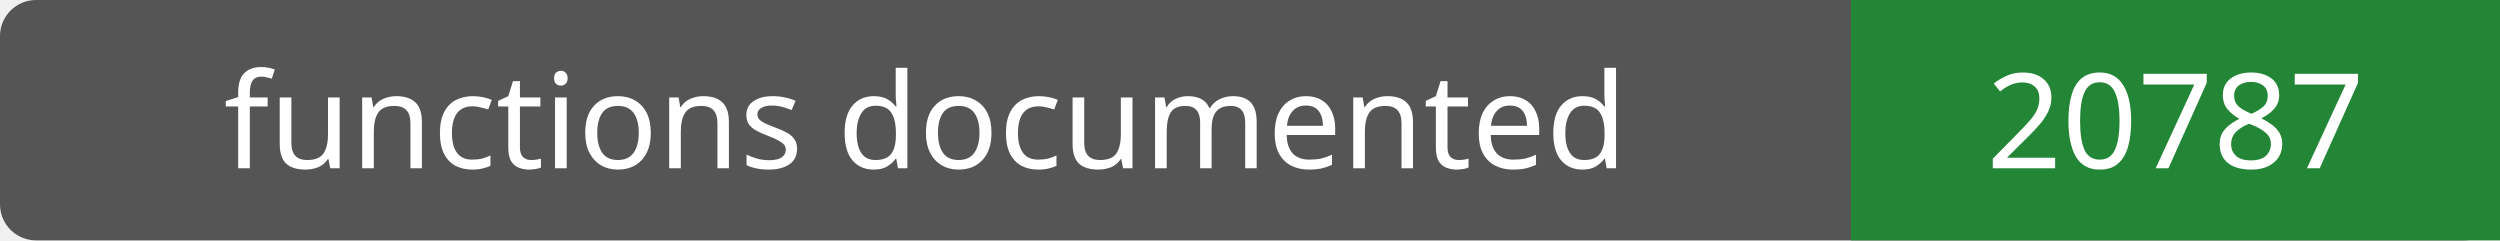
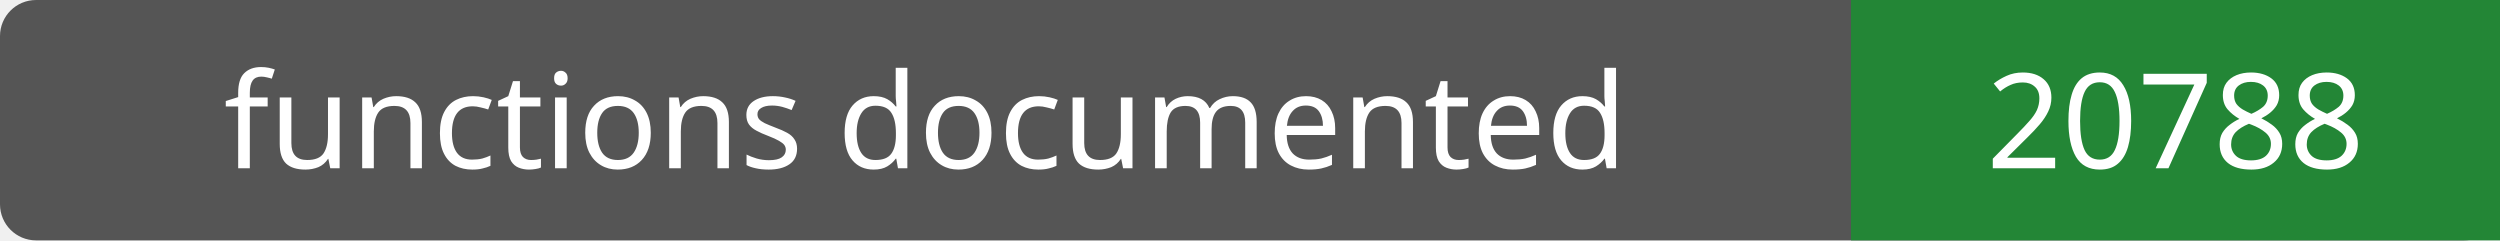
- <svg xmlns="http://www.w3.org/2000/svg" width="208" height="20" role="img" aria-label="functions documented: 20787">
+ <svg xmlns="http://www.w3.org/2000/svg" width="208" height="20" role="img" aria-label="functions documented: 20788">
  <rect width="208" height="20" rx="3" fill="#555" />
  <path fill="#238636" d="M154 0h54v20H154z" />
  <g fill="#fff" text-anchor="middle" font-family="Verdana,sans-serif" font-size="11">
    <text x="77.0" y="14">functions documented</text>
-     <text x="181.0" y="14">20787</text>
+     <text x="181.0" y="14">20788</text>
  </g>
</svg>
